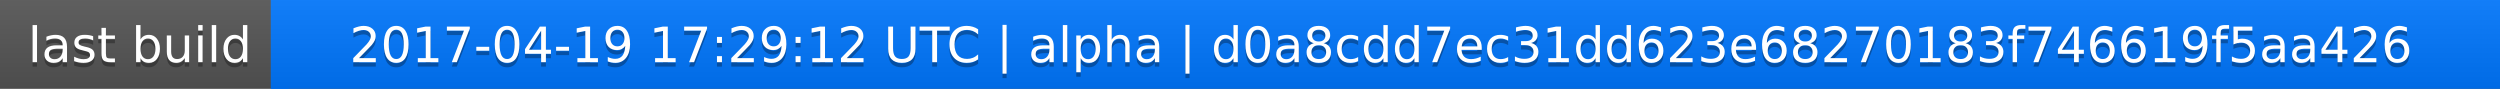
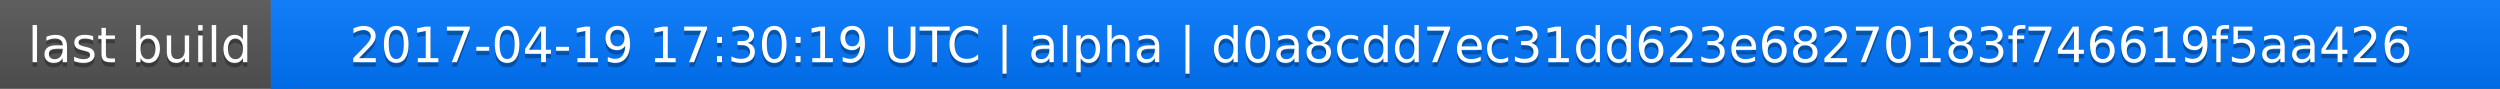
<svg xmlns="http://www.w3.org/2000/svg" width="563" height="20">
  <linearGradient id="a" x2="0" y2="100%">
    <stop offset="0" stop-color="#bbb" stop-opacity=".1" />
    <stop offset="1" stop-opacity=".1" />
  </linearGradient>
  <rect rx="0" width="563" height="20" fill="#555" />
  <rect rx="0" x="61" width="502" height="20" fill="#07f" />
  <path fill="#07f" d="M61 0h4v20h-4z" />
  <rect rx="0" width="563" height="20" fill="url(#a)" />
  <g fill="#fff" text-anchor="middle" font-family="DejaVu Sans,Verdana,Geneva,sans-serif" font-size="11">
    <text x="31.5" y="15" fill="#010101" fill-opacity=".3">last build</text>
    <text x="31.5" y="14">last build</text>
-     <text x="311" y="15" fill="#010101" fill-opacity=".3">2017-04-19 17:29:12 UTC | alpha | d0a8cdd7ec31dd623e68270183f746619f5aa426</text>
-     <text x="311" y="14">2017-04-19 17:29:12 UTC | alpha | d0a8cdd7ec31dd623e68270183f746619f5aa426</text>
+     <text x="311" y="15" fill="#010101" fill-opacity=".3">2017-04-19 17:30:19 UTC | alpha | d0a8cdd7ec31dd623e68270183f746619f5aa426</text>
+     <text x="311" y="14">2017-04-19 17:30:19 UTC | alpha | d0a8cdd7ec31dd623e68270183f746619f5aa426</text>
  </g>
</svg>
